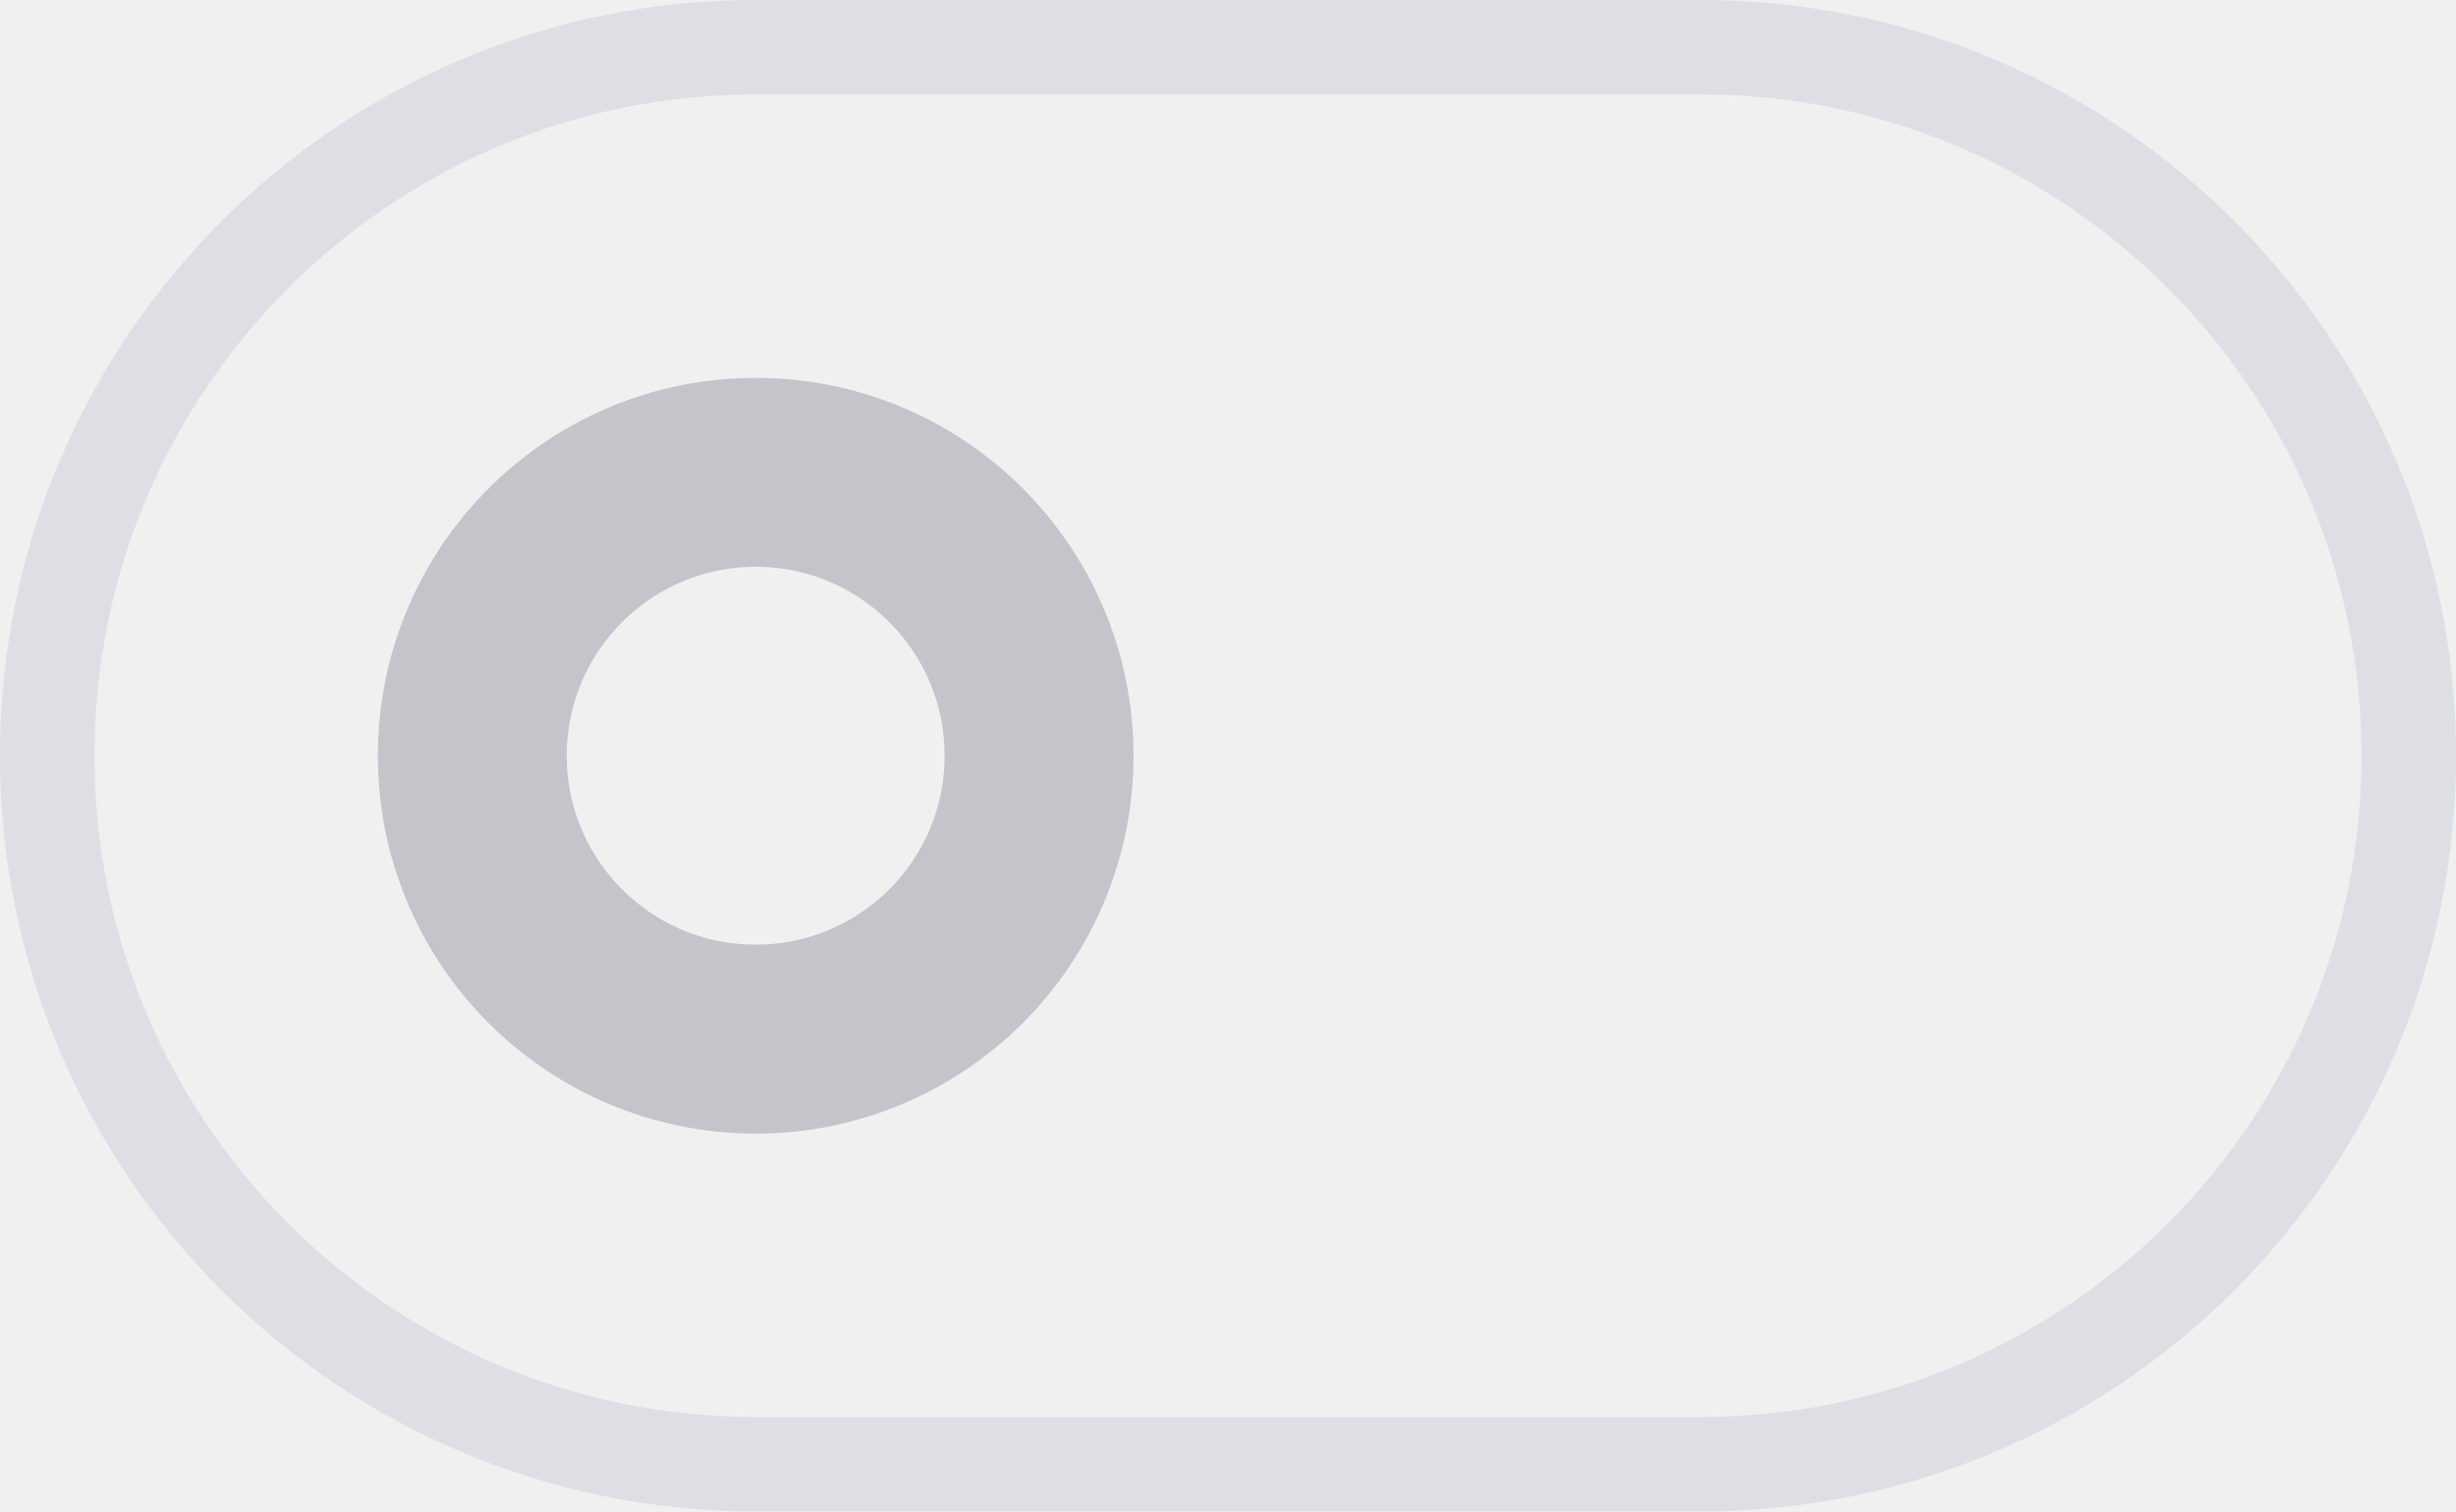
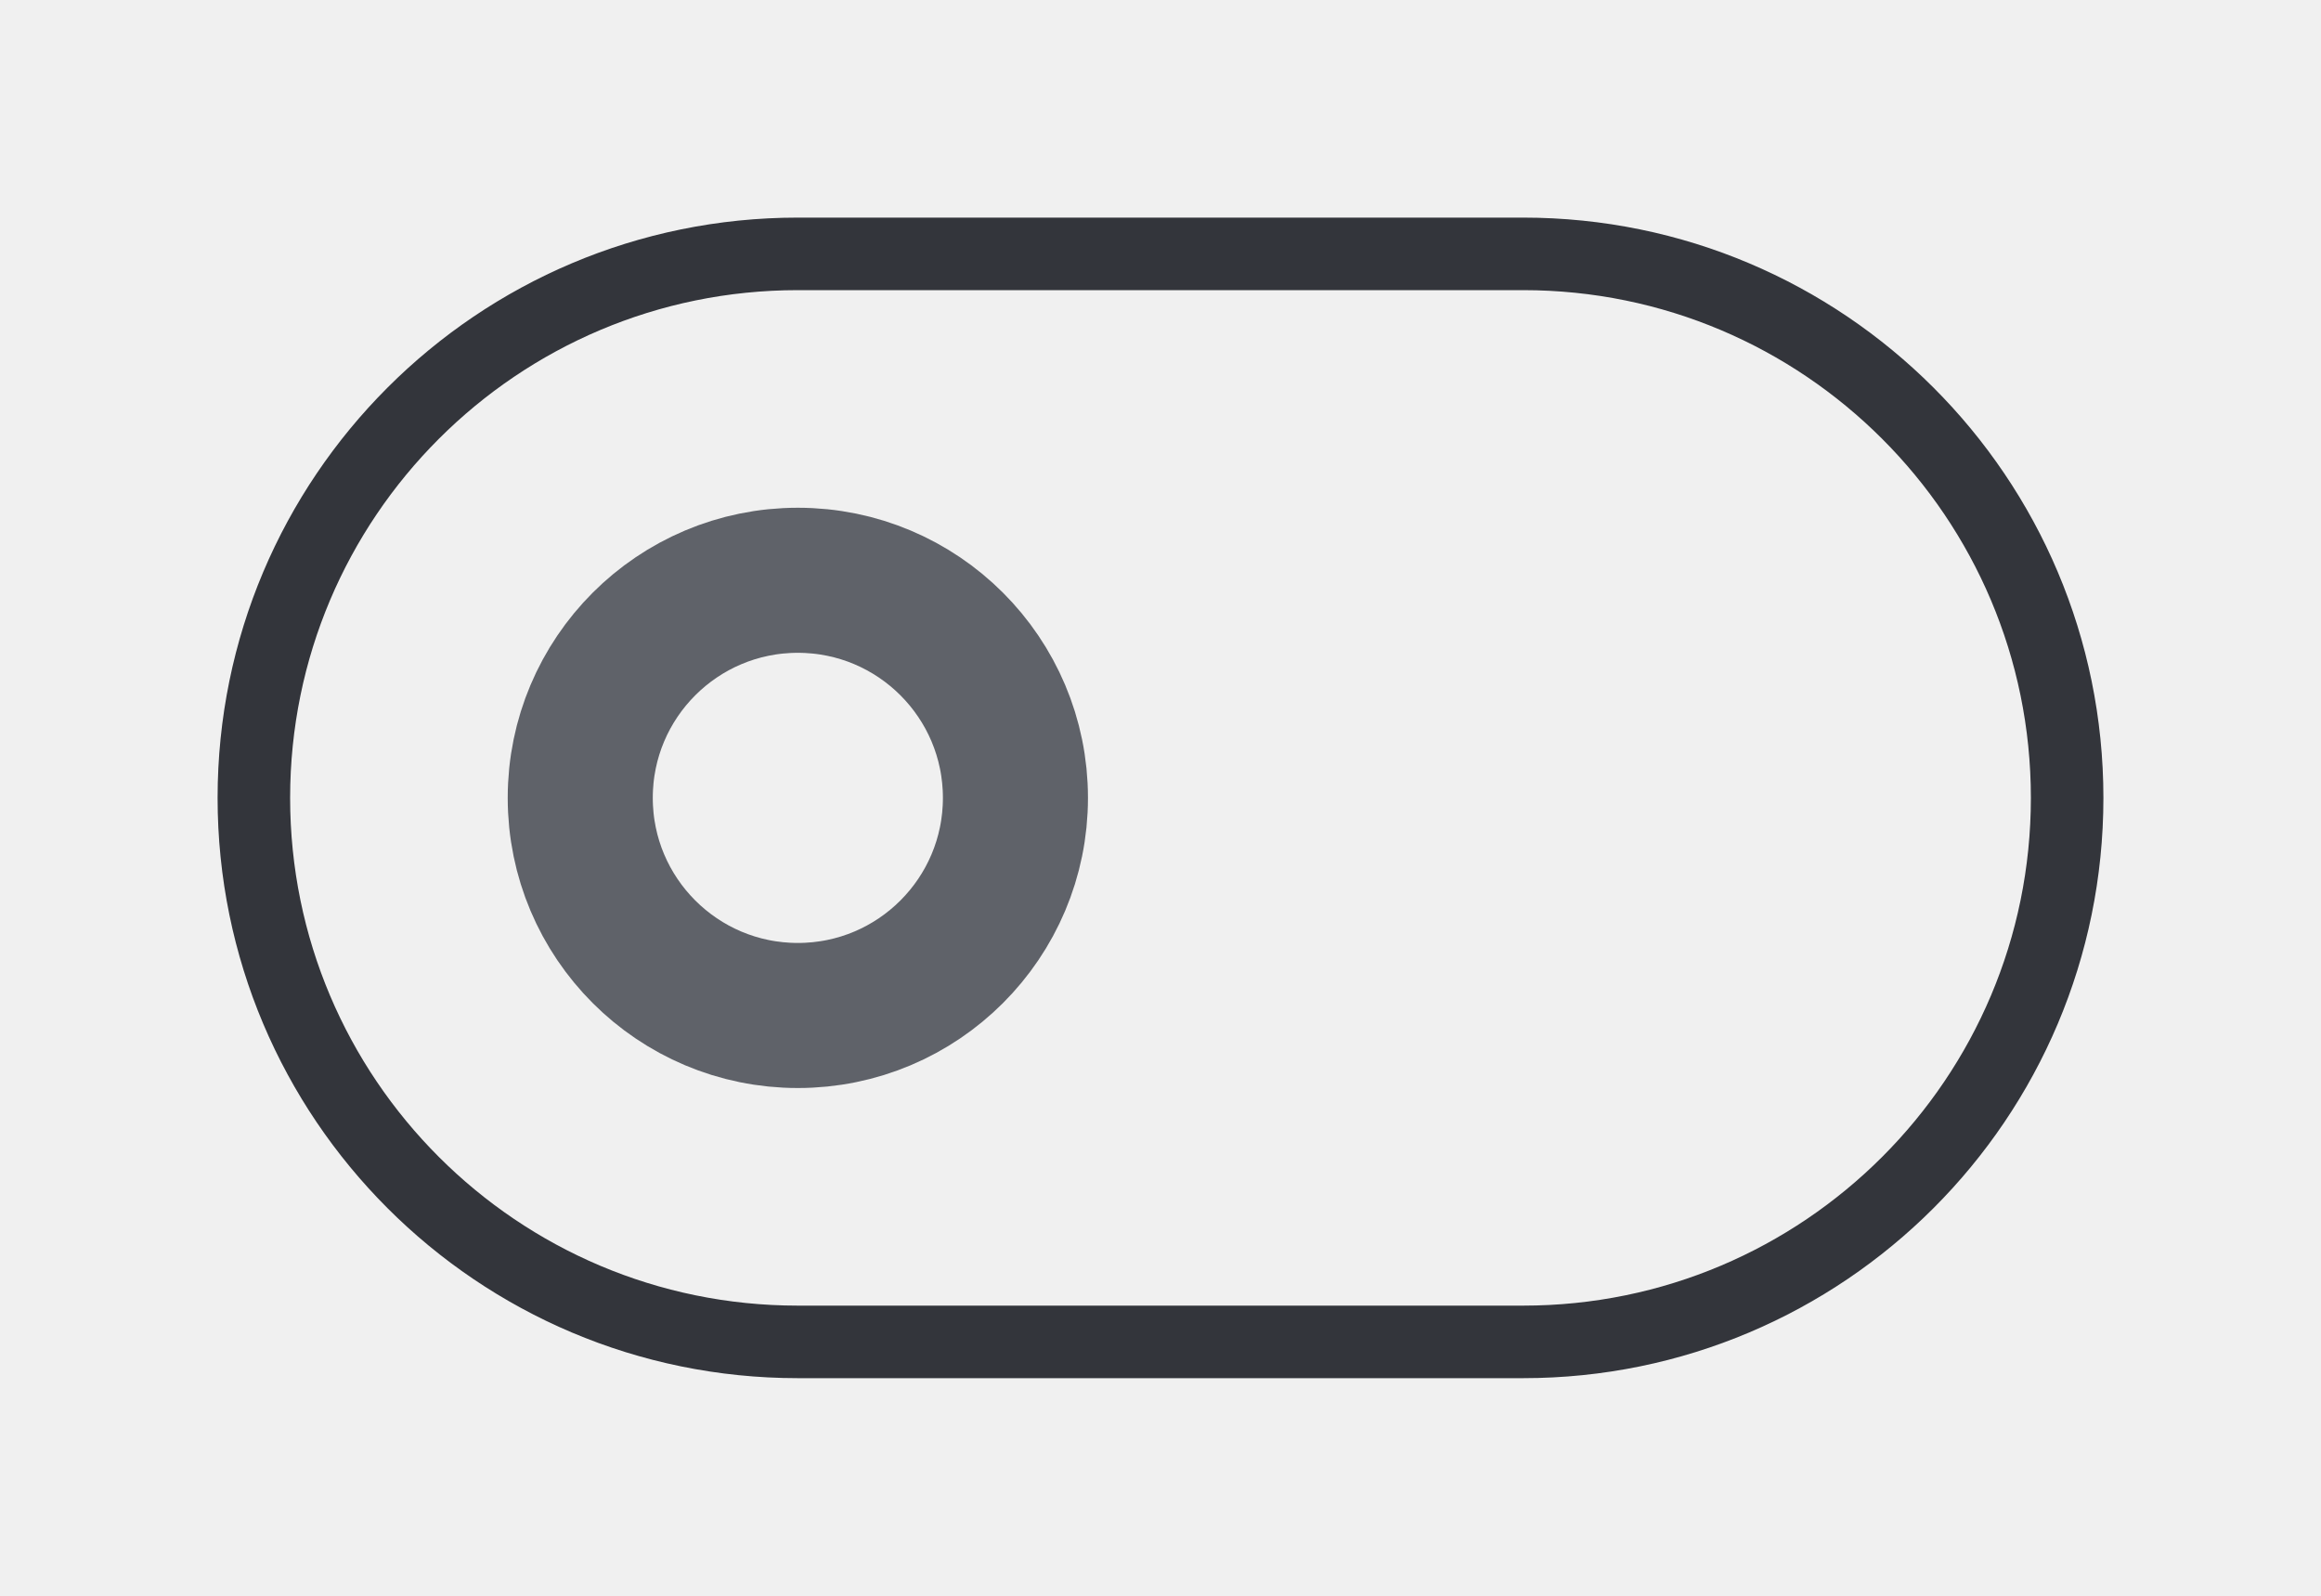
- <svg xmlns="http://www.w3.org/2000/svg" width="26" height="16" viewBox="0 0 26 16" fill="none">
-   <path id="Toggle.Border.Disabled" d="M8 0.5H18C22.142 0.5 25.5 3.858 25.5 8C25.5 12.142 22.142 15.5 18 15.5H8C3.858 15.5 0.5 12.142 0.5 8C0.5 3.858 3.858 0.5 8 0.5Z" stroke="#DDDFE4" />
-   <path id="Toggle.Background.Disabled" d="M1 8C1 4.134 4.134 1 8 1H18C21.866 1 25 4.134 25 8V8C25 11.866 21.866 15 18 15H8C4.134 15 1 11.866 1 8V8Z" fill="none" />
-   <path id="Toggle.Foreground.Disabled" d="M8 5C9.657 5 11 6.343 11 8C11 9.657 9.657 11 8 11C6.343 11 5 9.657 5 8C5 6.343 6.343 5 8 5Z" stroke="#C3C5CB" stroke-width="2" />
+ <svg xmlns="http://www.w3.org/2000/svg" width="32" height="22" viewBox="0 0 32 22" fill="none">
+   <path d="M11 3.5H21C25.142 3.5 28.5 6.858 28.5 11C28.5 15.142 25.142 18.5 21 18.5H11C6.858 18.5 3.5 15.142 3.5 11C3.5 6.858 6.858 3.5 11 3.5Z" stroke="#33353B" color-stroke-key="toggle-off-disabled-border" />
+   <path d="M4 11C4 7.134 7.134 4 11 4H21C24.866 4 28 7.134 28 11C28 14.866 24.866 18 21 18H11C7.134 18 4 14.866 4 11Z" fill="white" color-fill-key="toggle-off-disabled-bg" fill-opacity="0" />
+   <path d="M11 8C12.657 8 14 9.343 14 11C14 12.657 12.657 14 11 14C9.343 14 8 12.657 8 11C8 9.343 9.343 8 11 8Z" stroke="#5F6269" color-stroke-key="toggle-off-disabled-notch" stroke-width="2" />
</svg>
